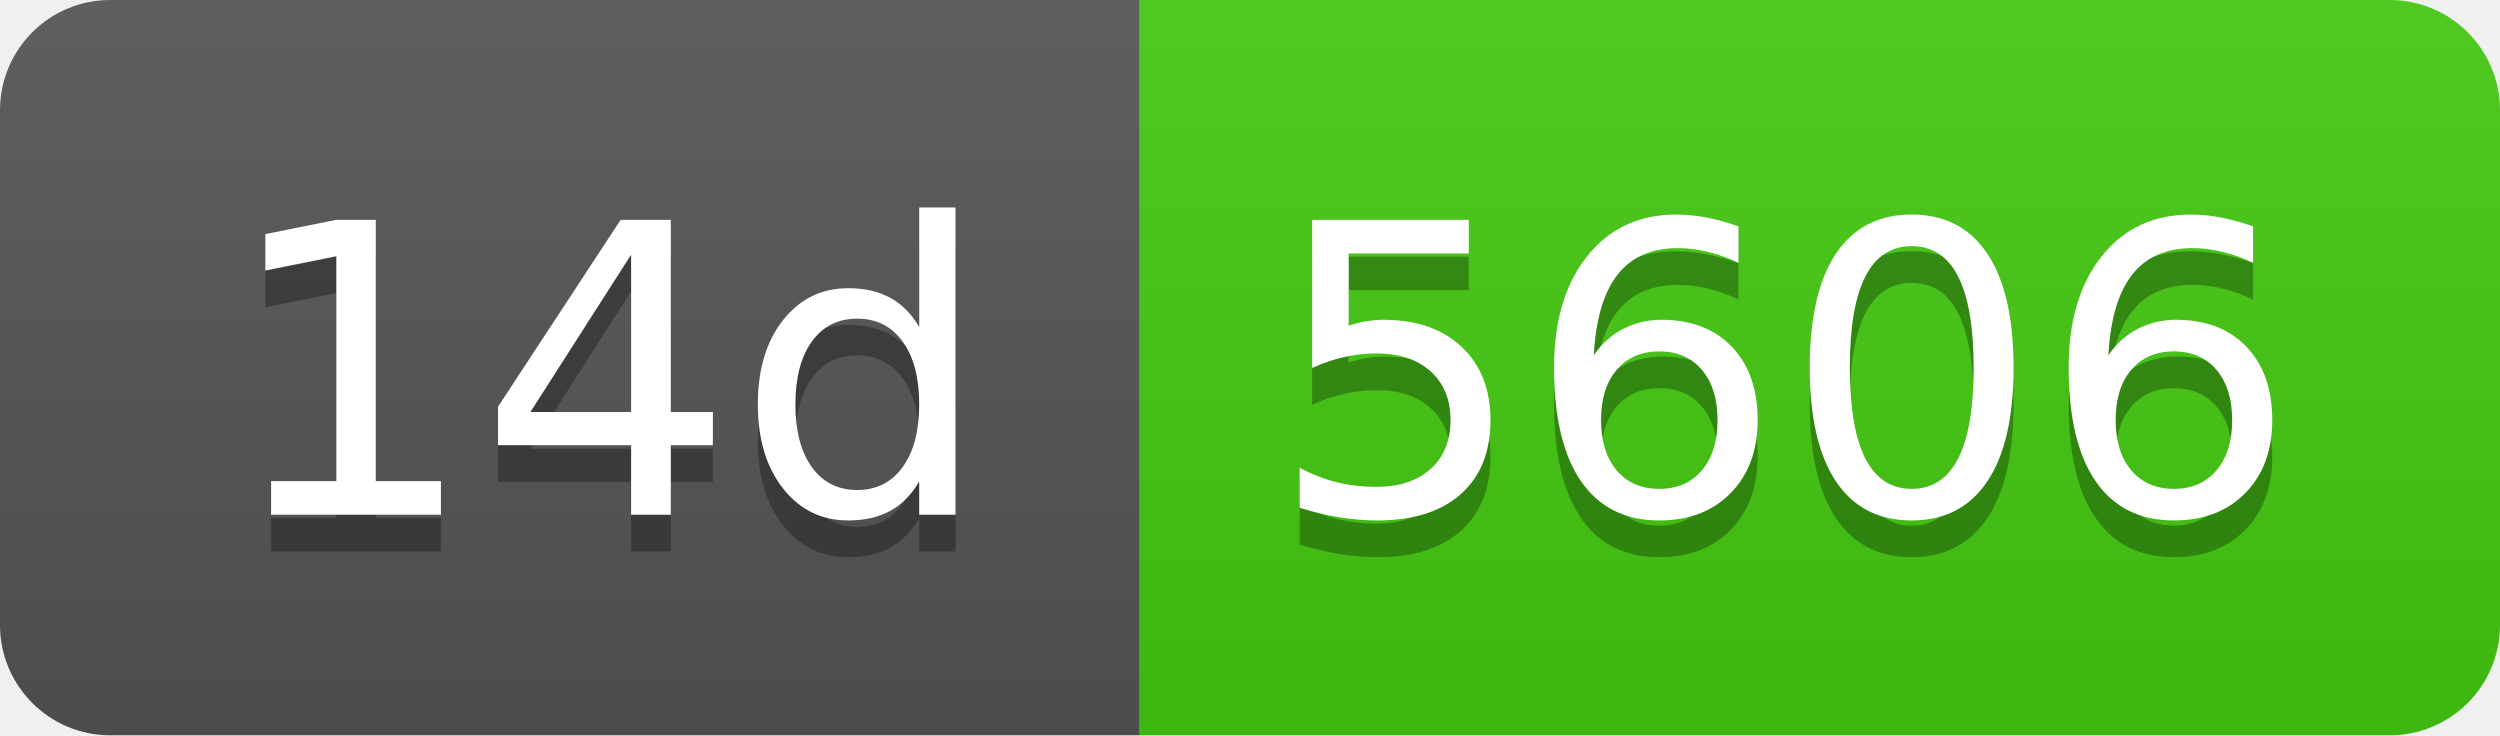
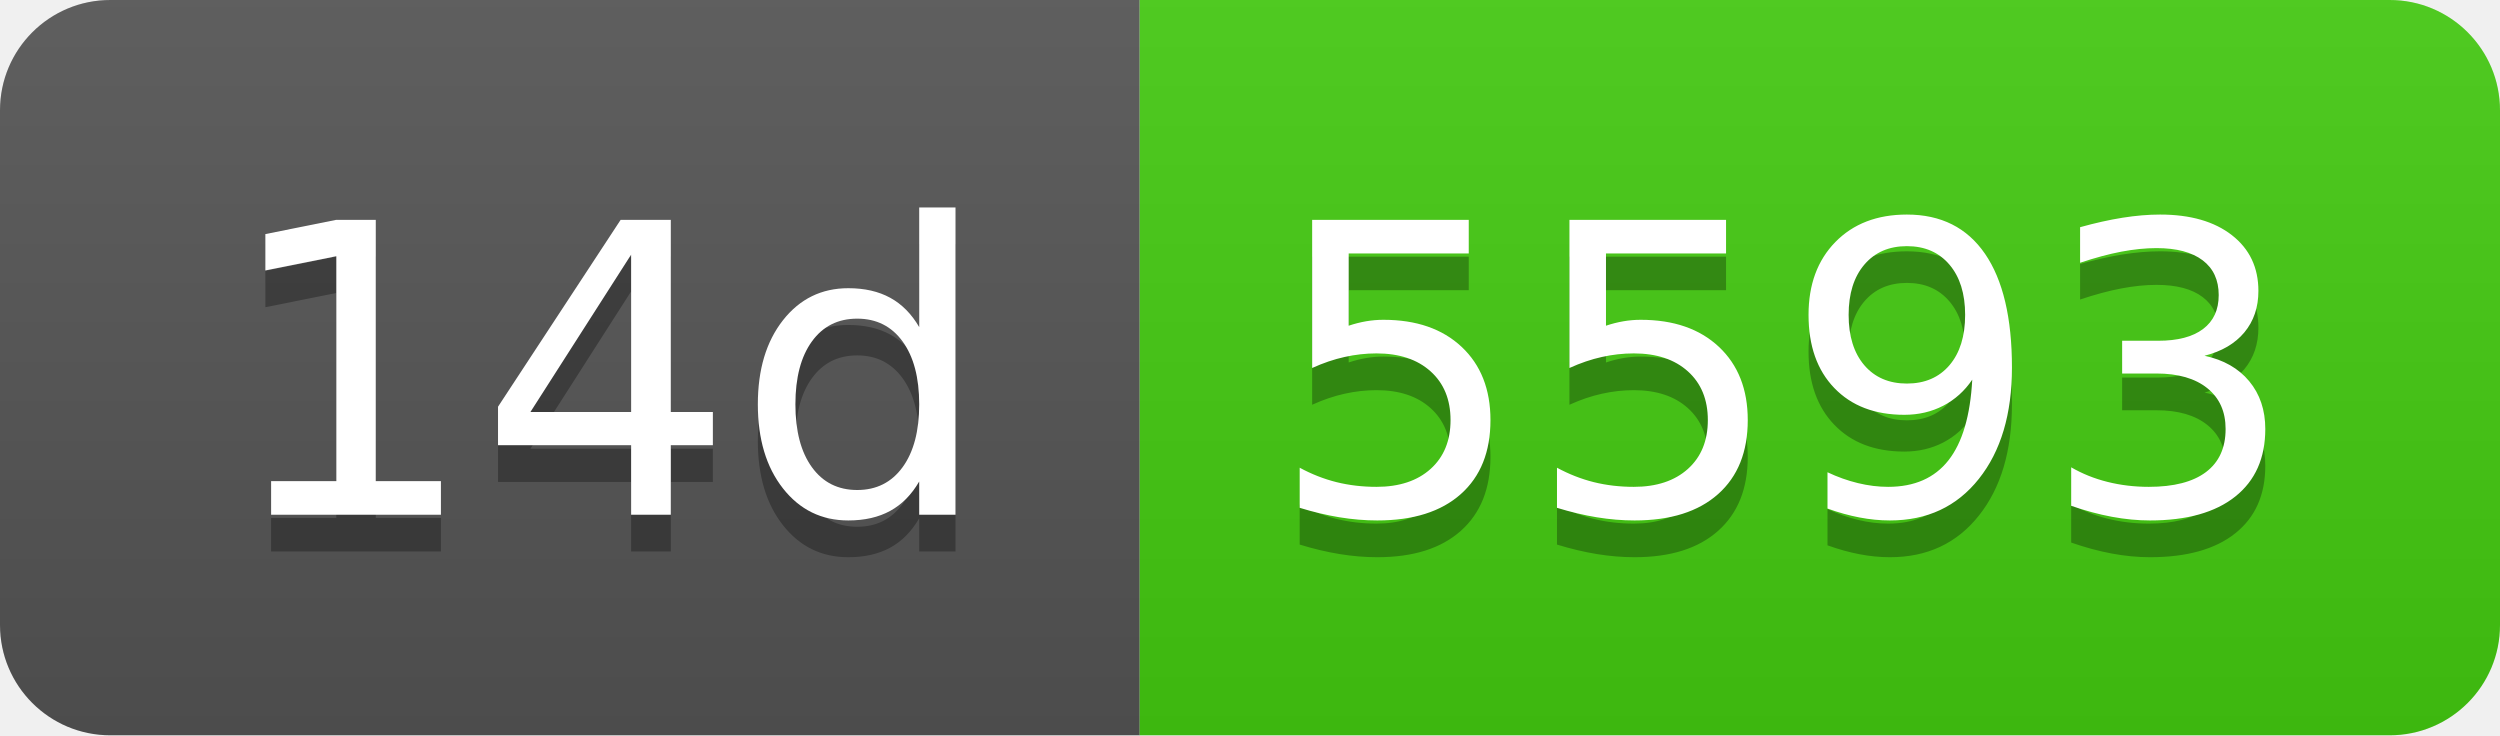
- <svg xmlns="http://www.w3.org/2000/svg" width="68" height="20" role="img" aria-label="14d: 5606">
+ <svg xmlns="http://www.w3.org/2000/svg" width="68" height="20" role="img" aria-label="14d: 5593">
  <linearGradient id="s" x2="0" y2="100%">
    <stop offset="0" stop-color="#bbb" stop-opacity=".1" />
    <stop offset="1" stop-opacity=".1" />
  </linearGradient>
  <clipPath id="r">
    <rect width="68" height="20" rx="3" fill="#fff" />
  </clipPath>
  <g clip-path="url(#r)">
    <rect width="31" height="20" fill="#555" />
    <rect x="31" width="37" height="20" fill="#4c1" />
    <rect width="68" height="20" fill="url(#s)" />
  </g>
  <g fill="#fff" text-anchor="middle" font-family="Verdana,Geneva,DejaVu Sans,sans-serif" text-rendering="geometricPrecision" font-size="110">
    <text aria-hidden="true" x="165" y="150" fill="#010101" fill-opacity=".3" transform="scale(.1)" textLength="210">14d</text>
    <text x="165" y="140" transform="scale(.1)" fill="#fff" textLength="210">14d</text>
-     <text aria-hidden="true" x="485" y="150" fill="#010101" fill-opacity=".3" transform="scale(.1)" textLength="270">5606</text>
-     <text x="485" y="140" transform="scale(.1)" fill="#fff" textLength="270">5606</text>
+     <text aria-hidden="true" x="485" y="150" fill="#010101" fill-opacity=".3" transform="scale(.1)" textLength="270">5593</text>
+     <text x="485" y="140" transform="scale(.1)" fill="#fff" textLength="270">5593</text>
  </g>
</svg>
